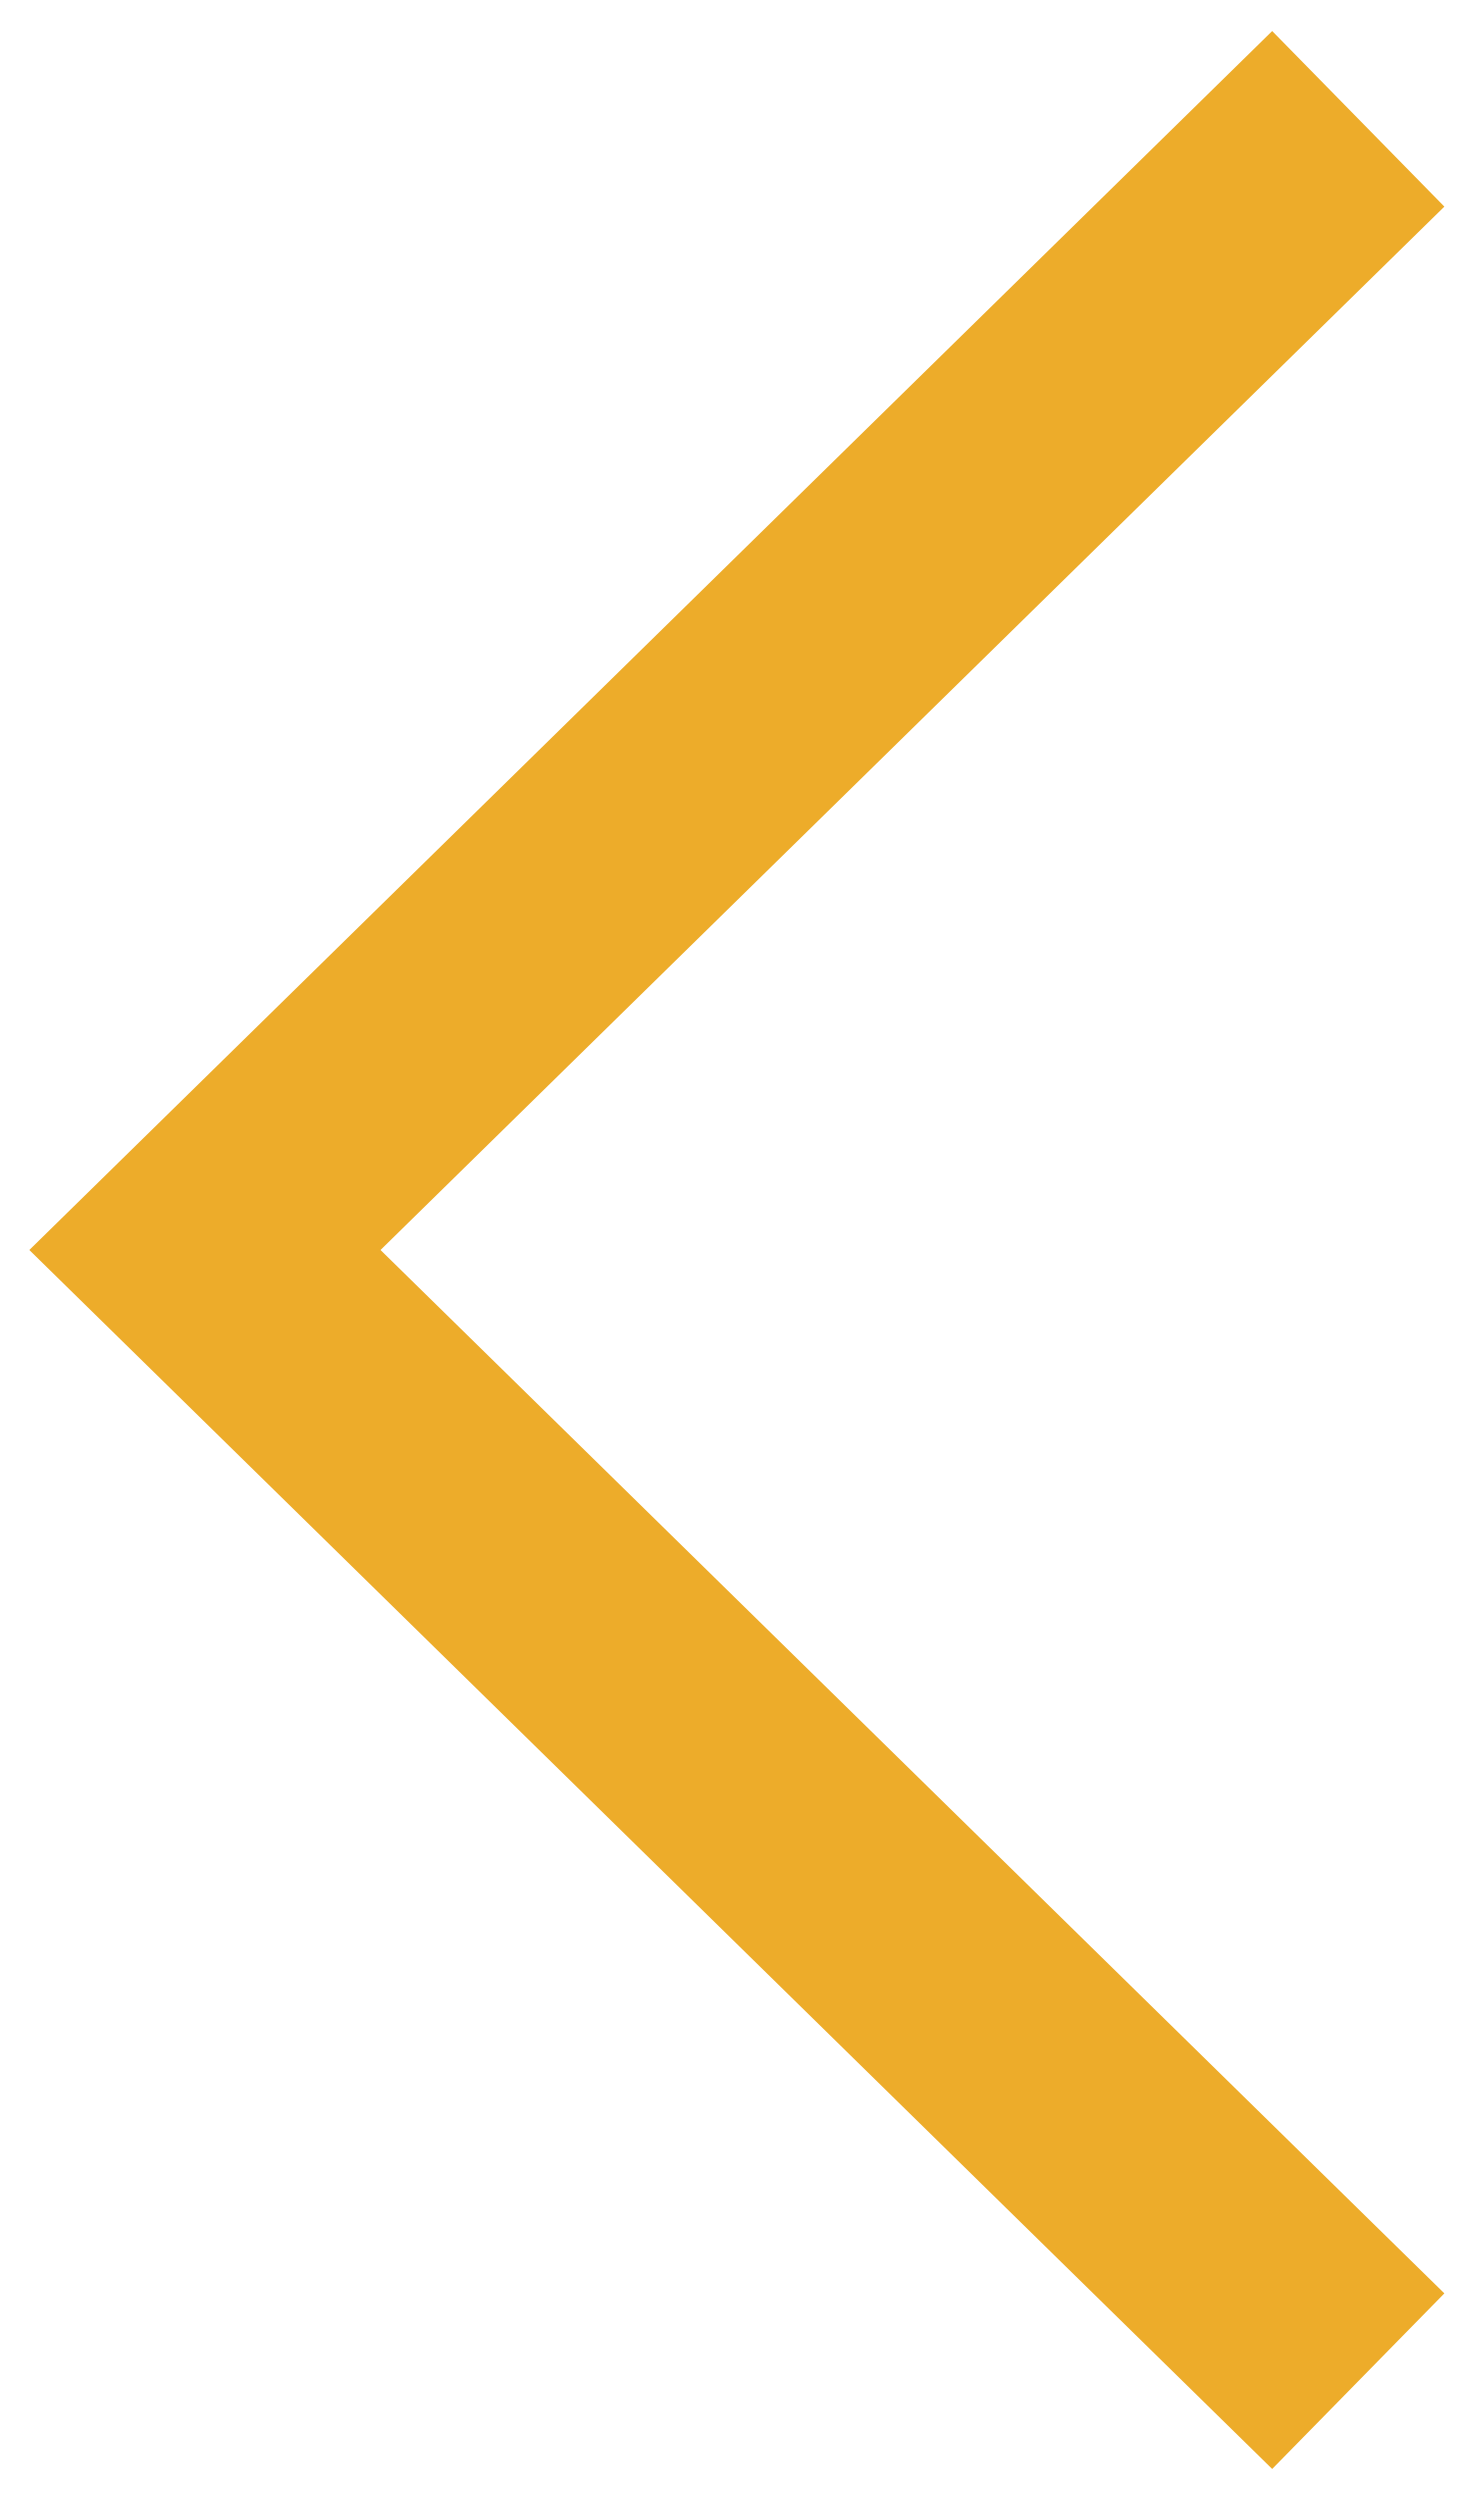
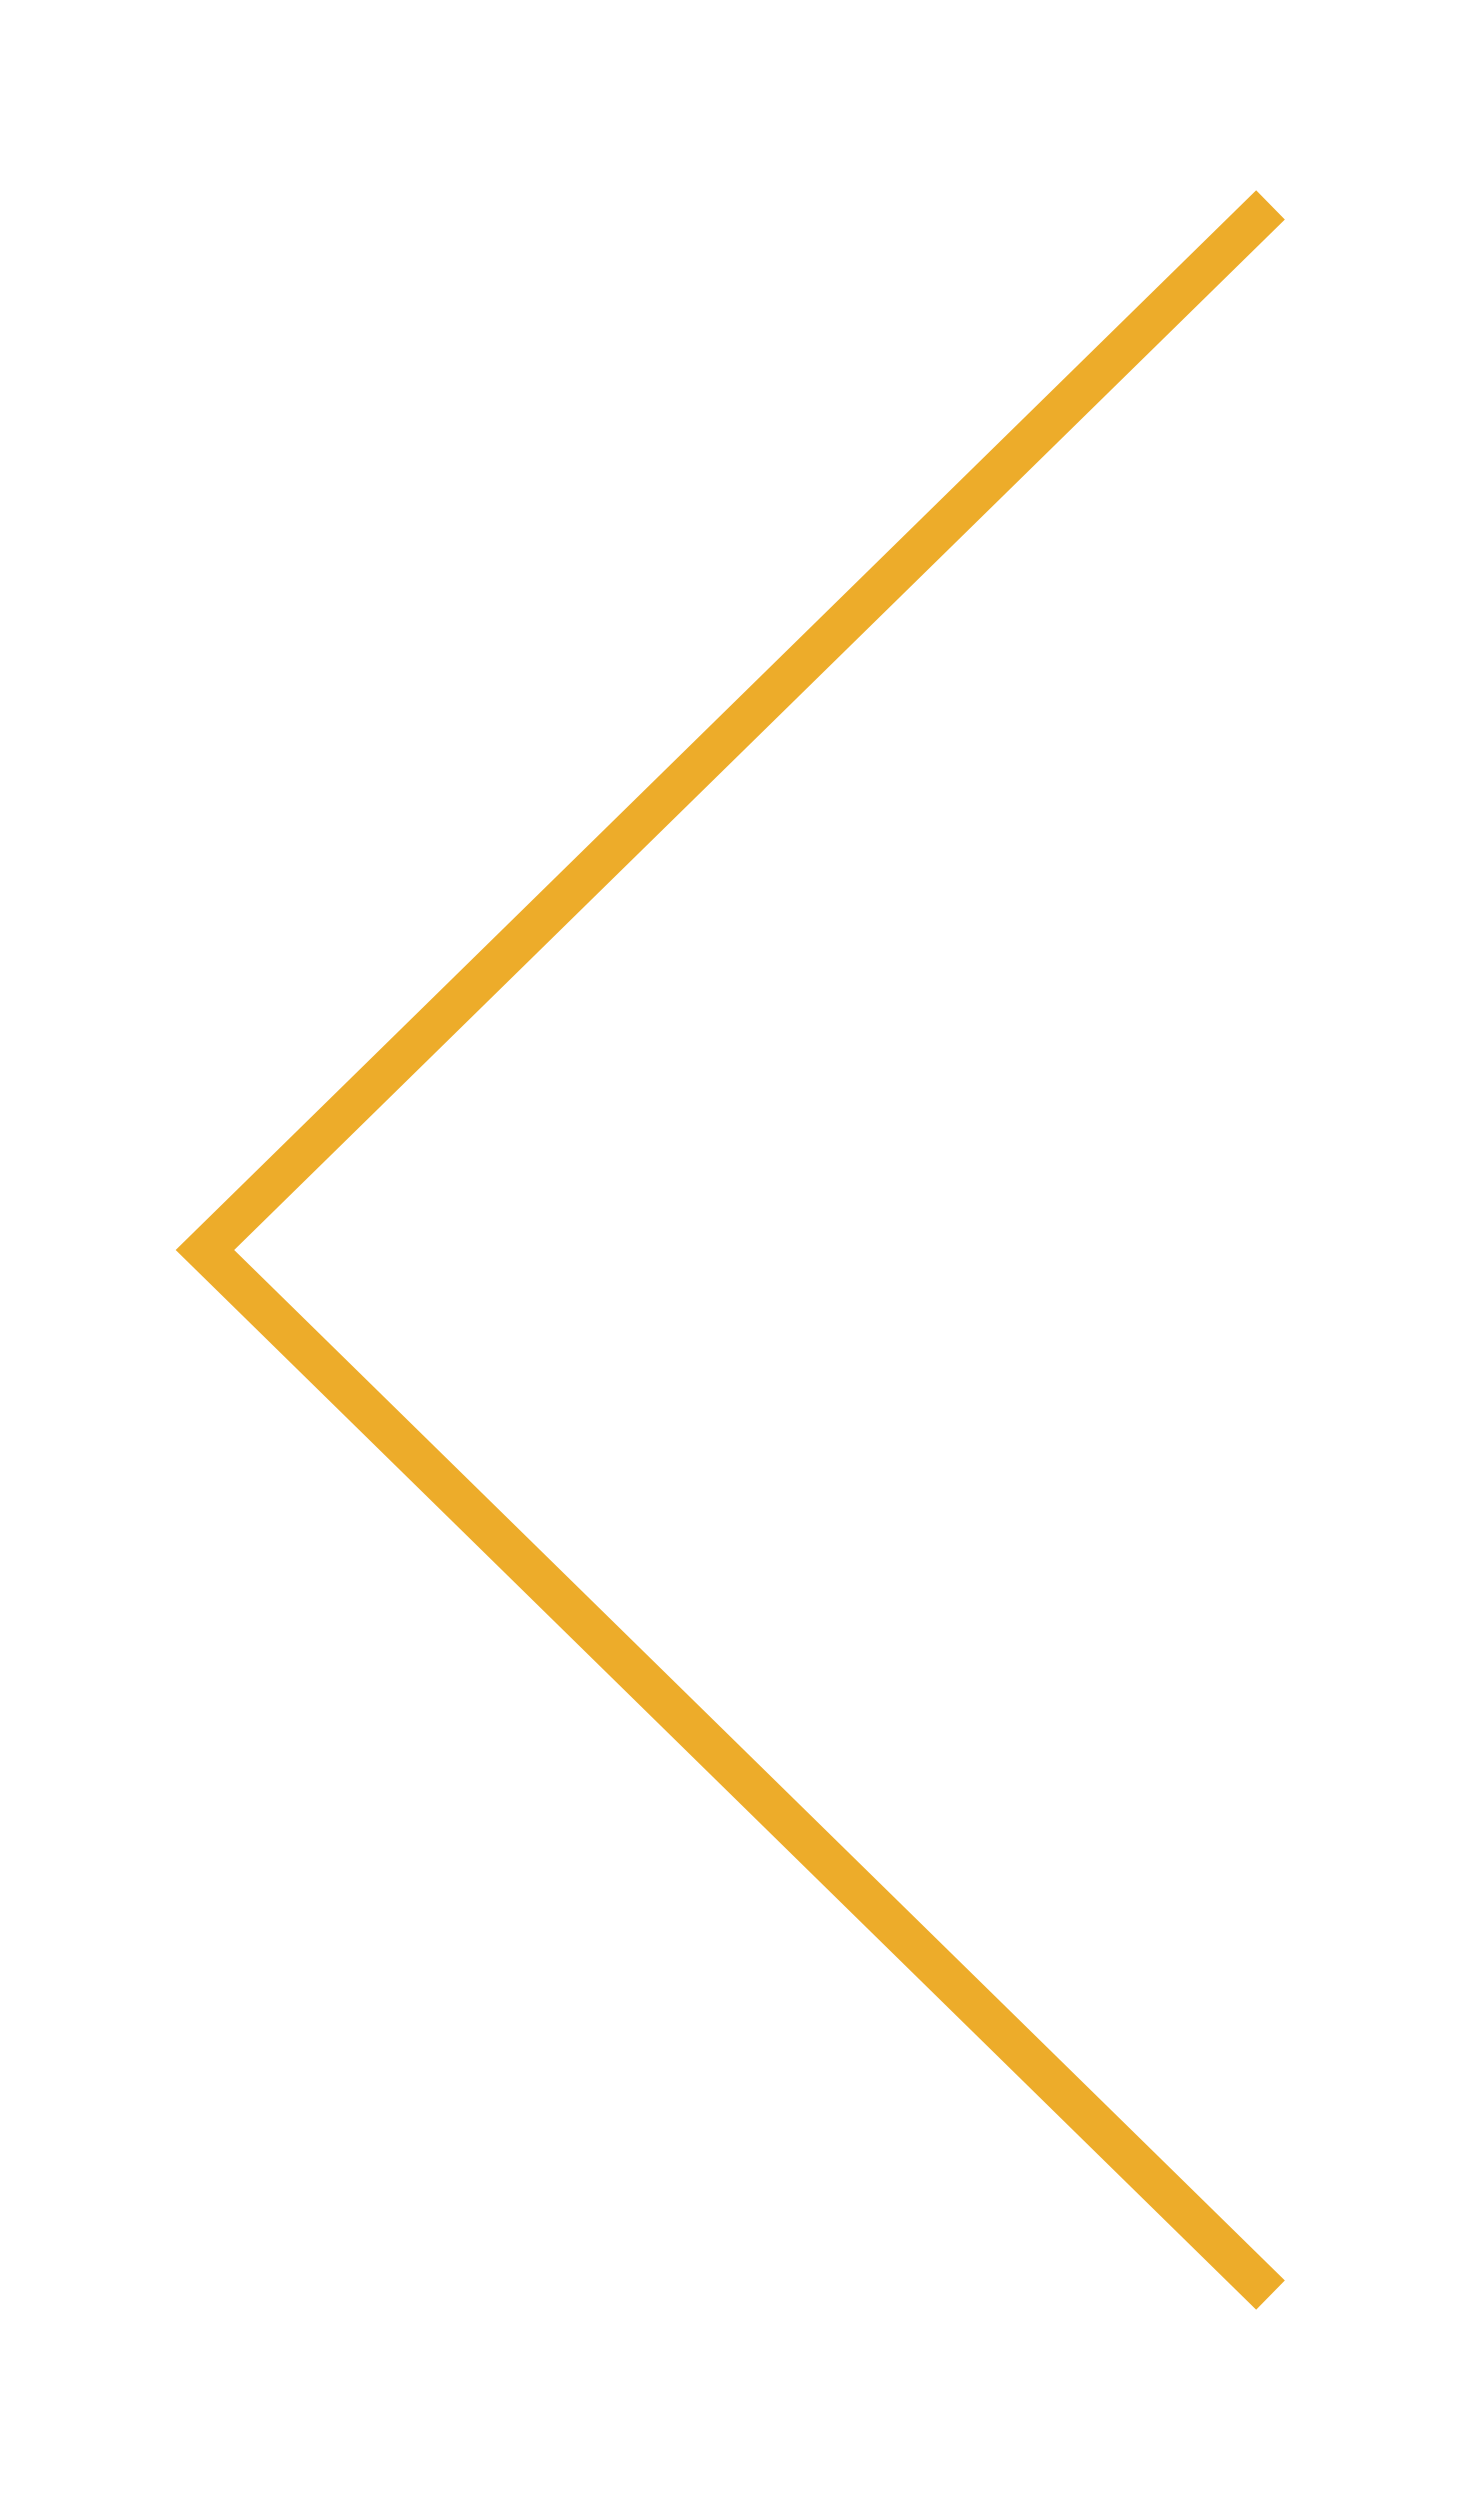
<svg xmlns="http://www.w3.org/2000/svg" width="36" height="61" viewBox="0 0 36 61" fill="none">
-   <path d="M31 5L5 30.5L31 56" stroke="#EDAC2A" stroke-width="6" stroke-linecap="square" />
+   <path d="M31 5L5 30.5L31 56" stroke="#EDAC2A" strokeWidth="6" strokeLinecap="square" />
</svg>
